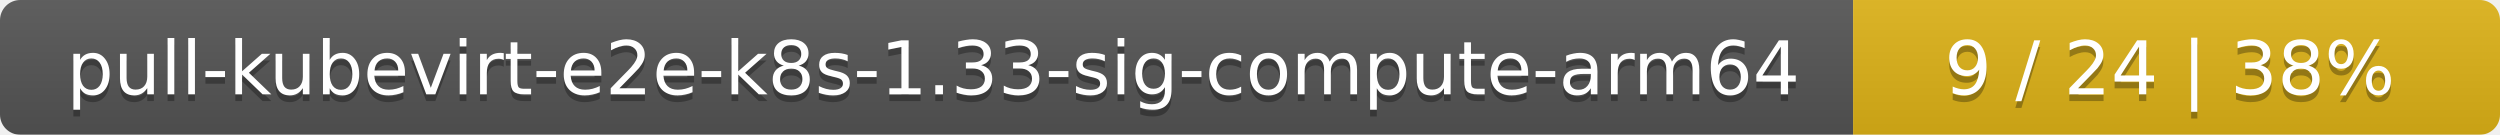
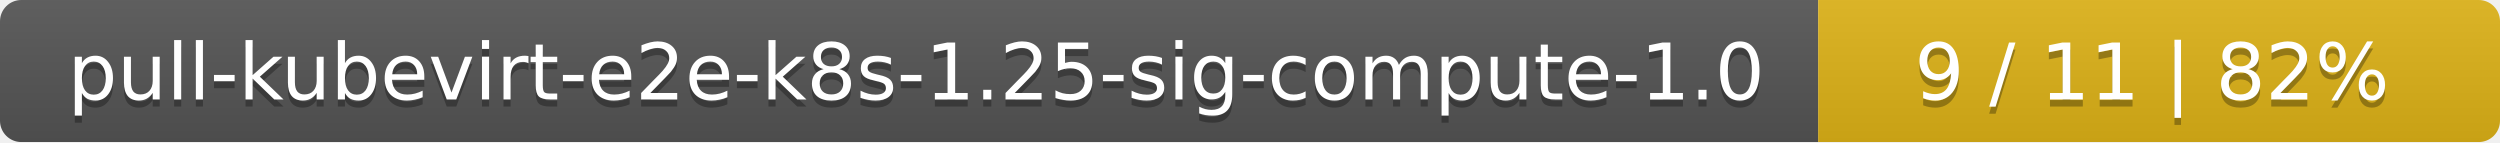
- <svg xmlns="http://www.w3.org/2000/svg" width="371" height="20">
+ <svg xmlns="http://www.w3.org/2000/svg" width="352" height="20">
  <linearGradient id="smooth" x2="0" y2="100%">
    <stop offset="0" stop-color="#bbb" stop-opacity=".1" />
    <stop offset="1" stop-opacity=".1" />
  </linearGradient>
  <mask id="round">
-     <rect width="371" height="20" rx="3" fill="#fff" />
+     <rect width="352" height="20" rx="3" fill="#fff" />
  </mask>
  <g mask="url(#round)">
-     <rect width="275" height="20" fill="#555" />
-     <rect x="275" width="96" height="20" fill="#dfb317" />
-     <rect width="371" height="20" fill="url(#smooth)" />
+     <rect width="256" height="20" fill="#555" />
+     <rect x="256" width="96" height="20" fill="#dfb317" />
+     <rect width="352" height="20" fill="url(#smooth)" />
  </g>
  <g fill="#fff" text-anchor="middle" font-family="DejaVu Sans,Verdana,Geneva,sans-serif" font-size="11">
-     <text x="138.5" y="15" fill="#010101" fill-opacity=".3">pull-kubevirt-e2e-k8s-1.33-sig-compute-arm64</text>
-     <text x="138.5" y="14">pull-kubevirt-e2e-k8s-1.33-sig-compute-arm64</text>
-     <text x="322" y="15" fill="#010101" fill-opacity=".3">9 / 24    |    38%</text>
-     <text x="322" y="14">9 / 24    |    38%</text>
+     <text x="129" y="15" fill="#010101" fill-opacity=".3">pull-kubevirt-e2e-k8s-1.25-sig-compute-1.0</text>
+     <text x="129" y="14">pull-kubevirt-e2e-k8s-1.25-sig-compute-1.0</text>
+     <text x="303" y="15" fill="#010101" fill-opacity=".3">9 / 11    |    82%</text>
+     <text x="303" y="14">9 / 11    |    82%</text>
  </g>
</svg>
